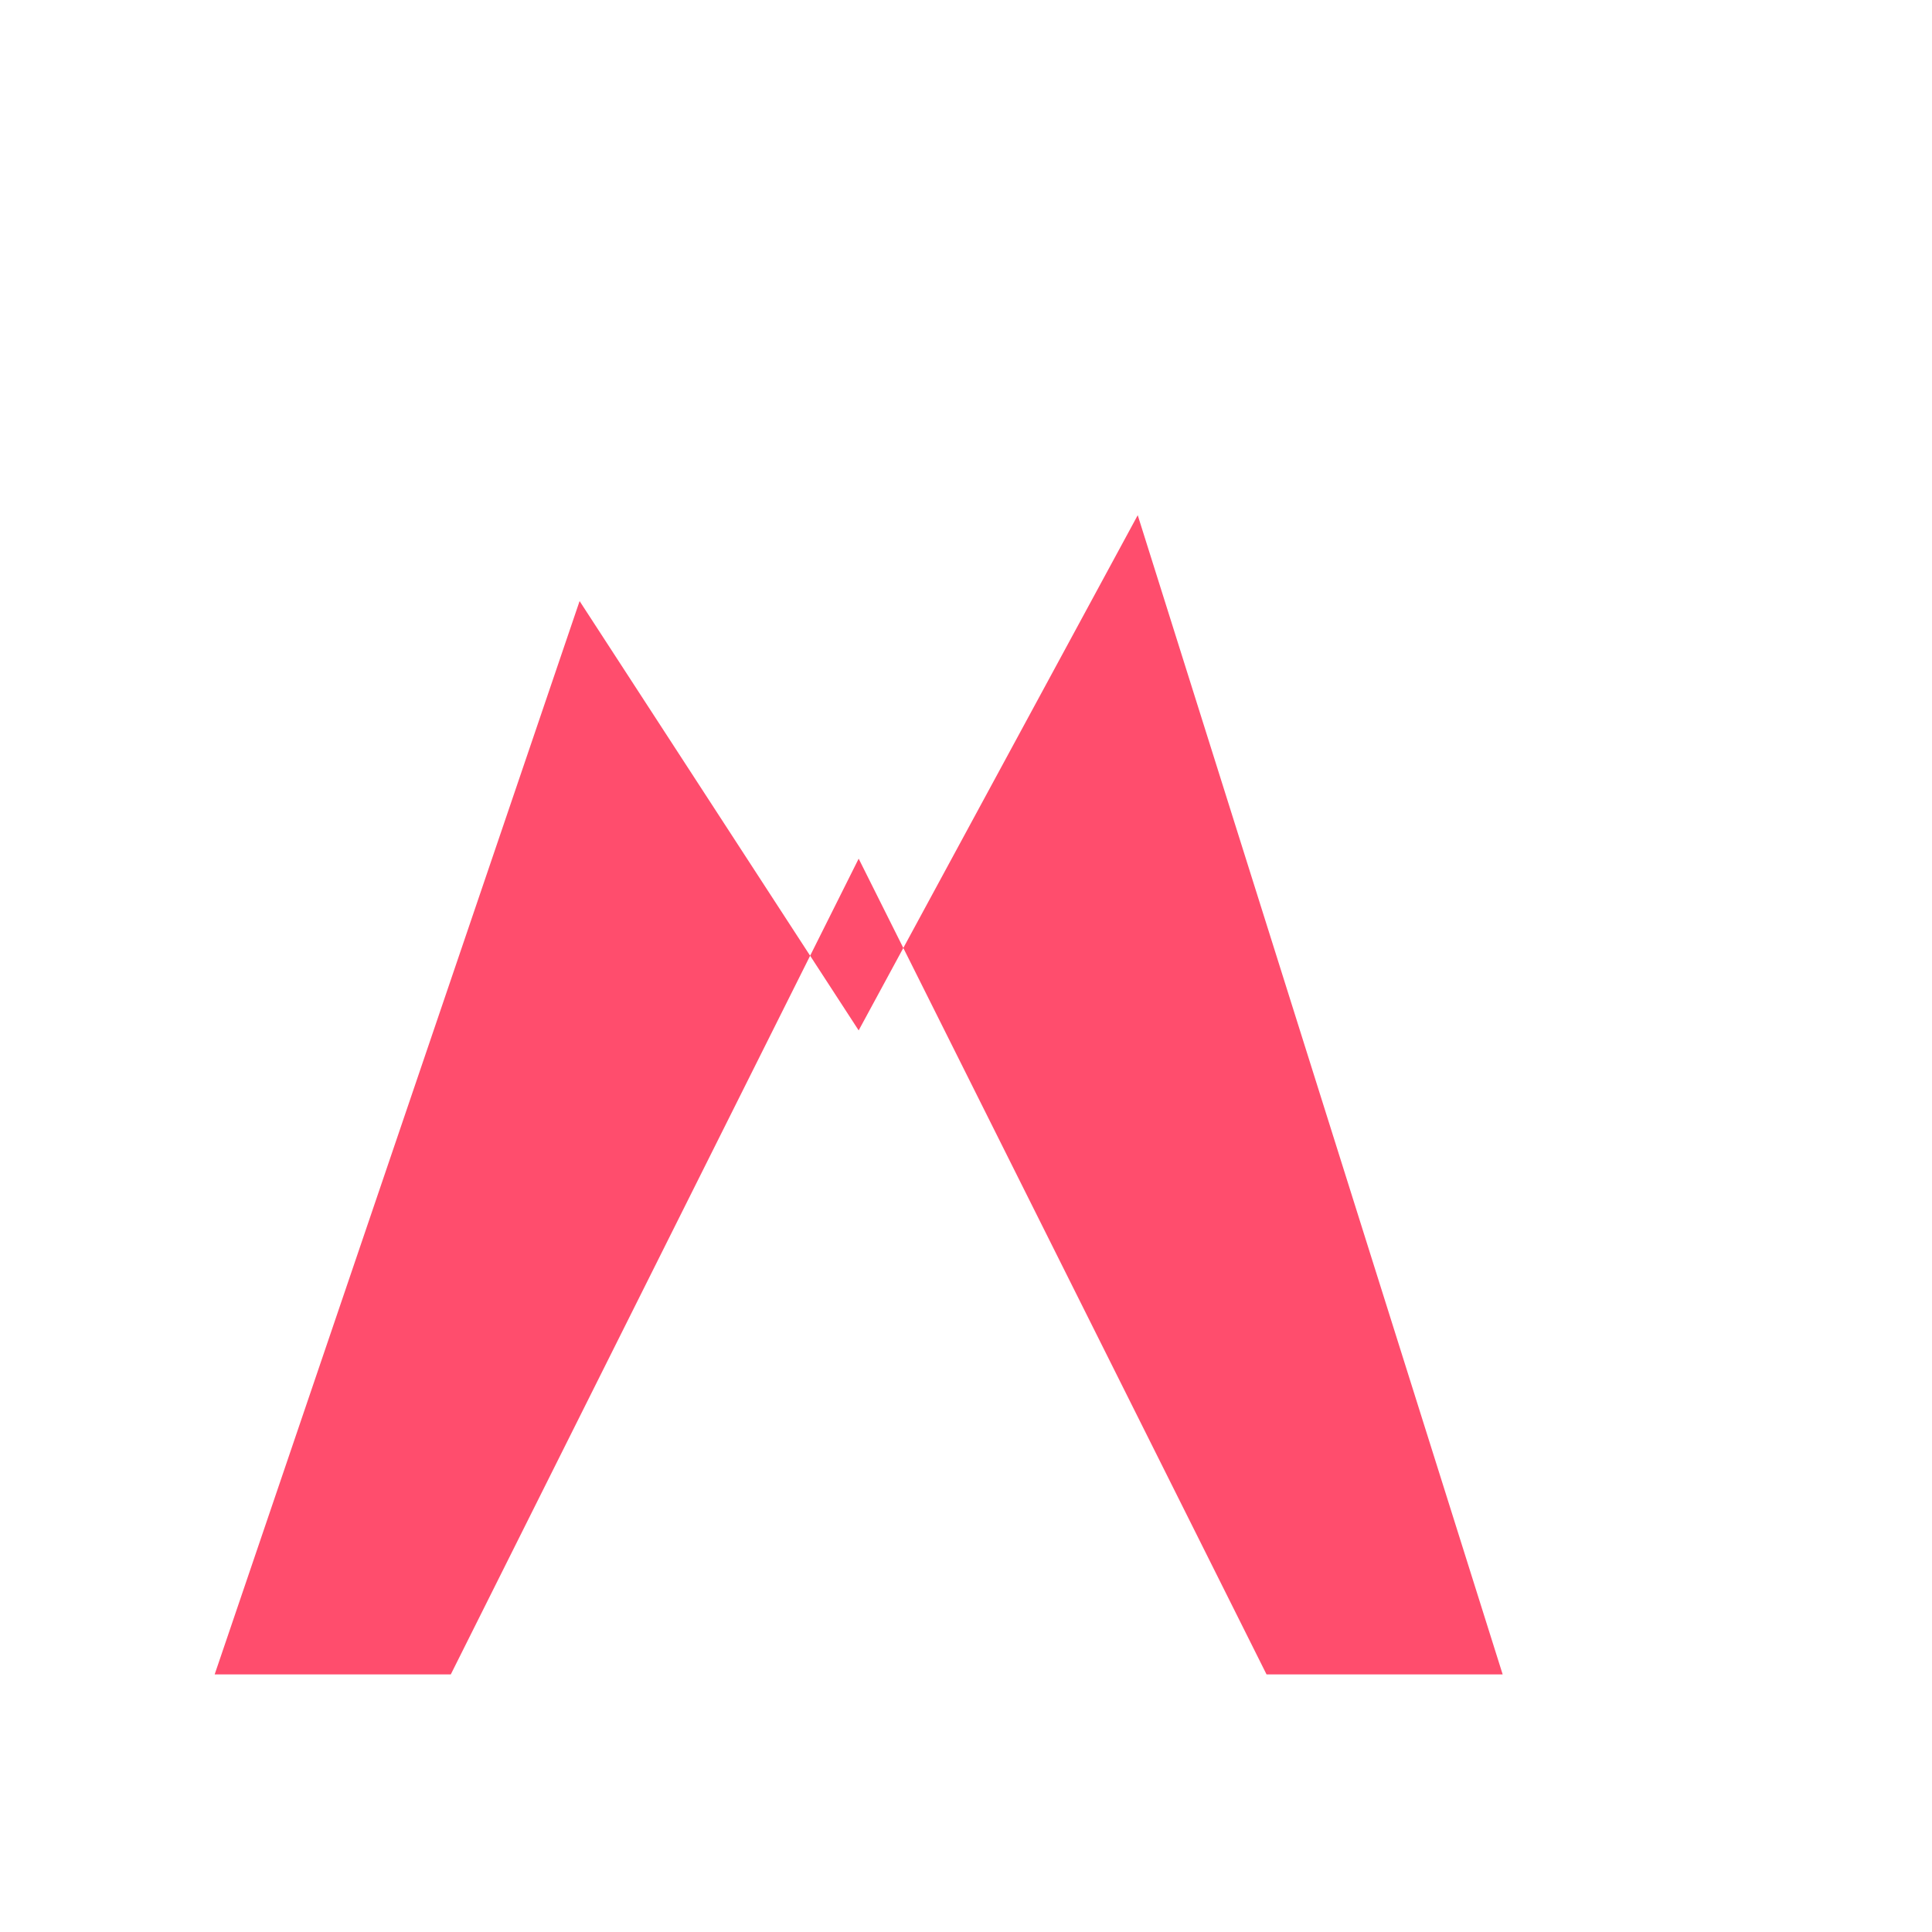
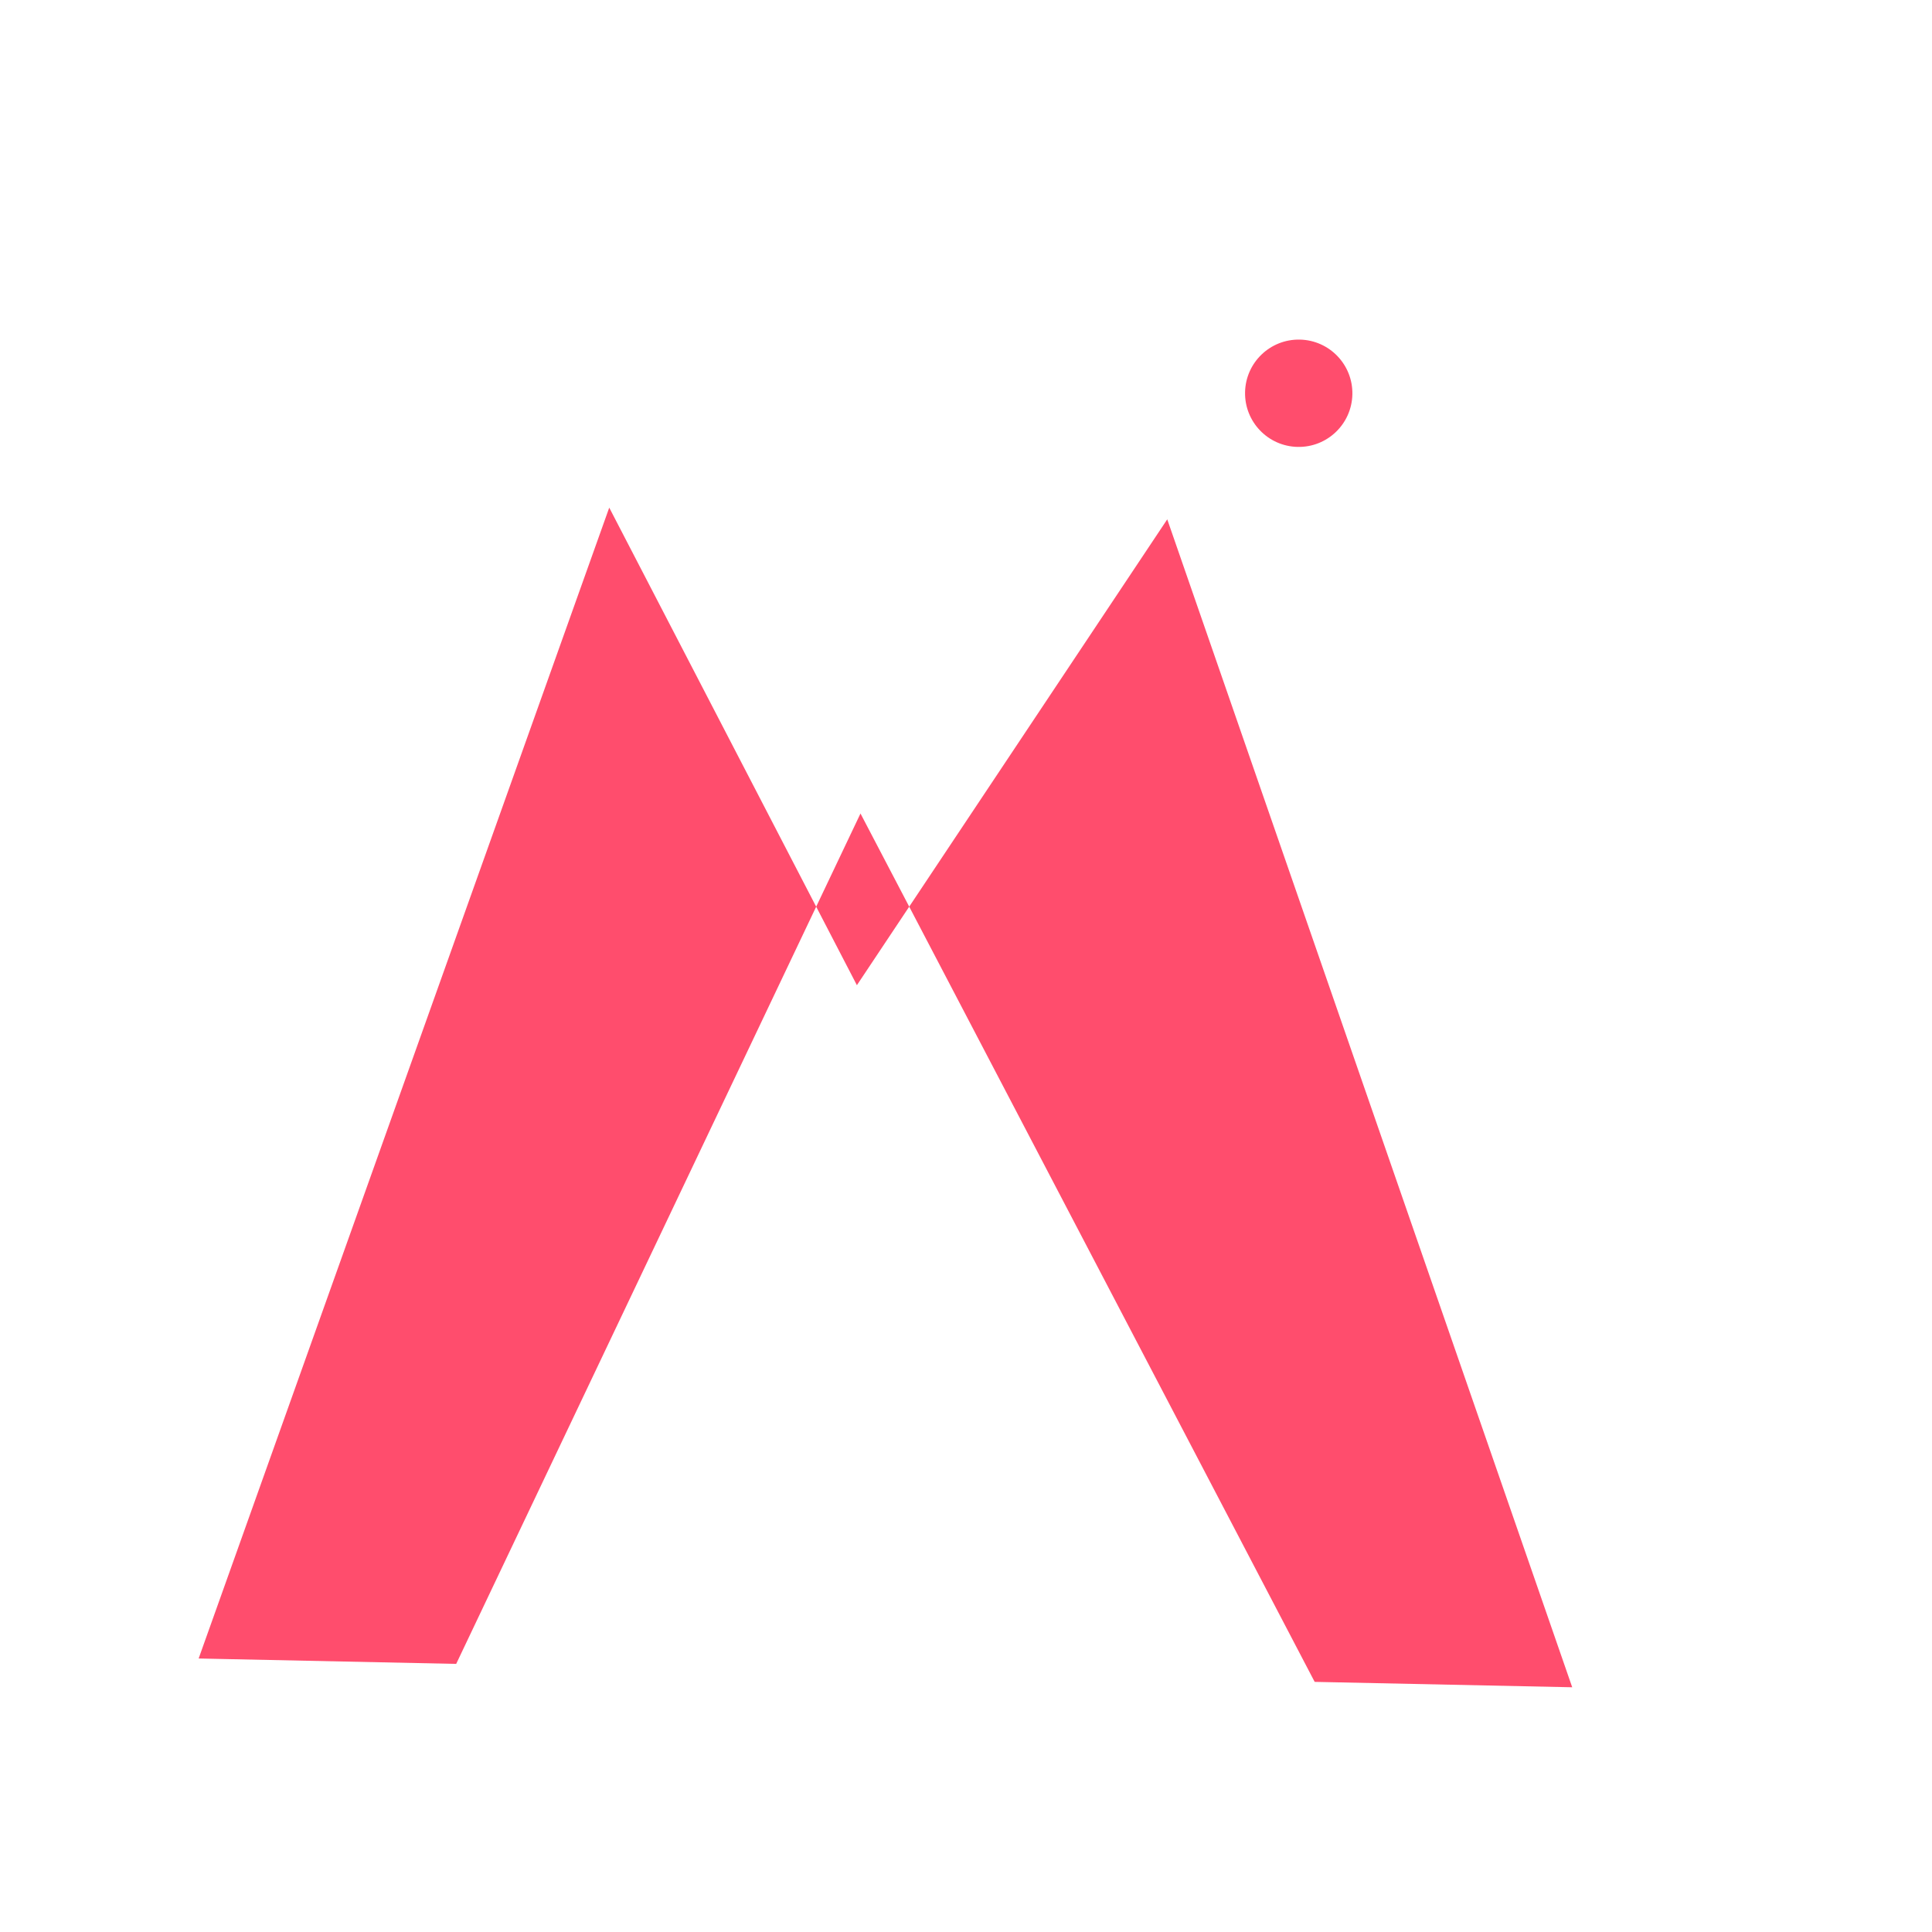
<svg xmlns="http://www.w3.org/2000/svg" viewBox="0 0 90 90">
-   <path d="M 10 78 L 27 28 L 40 48 L 53 24 L 70 78 L 59 78 L 40 40 L 21 78 Z" fill="#ff4d6d" />
+   <g transform="rotate(1.2, 45, 42)">
+     <path d="M 10 78 L 28 24 L 40 46 L 54 24 L 74 78 L 62 78 L 40 38 L 22 78 Z" fill="#ff4d6d" />
+     <circle cx="60" cy="18" r="2.5" fill="#ff4d6d" />
+   </g>
</svg>
